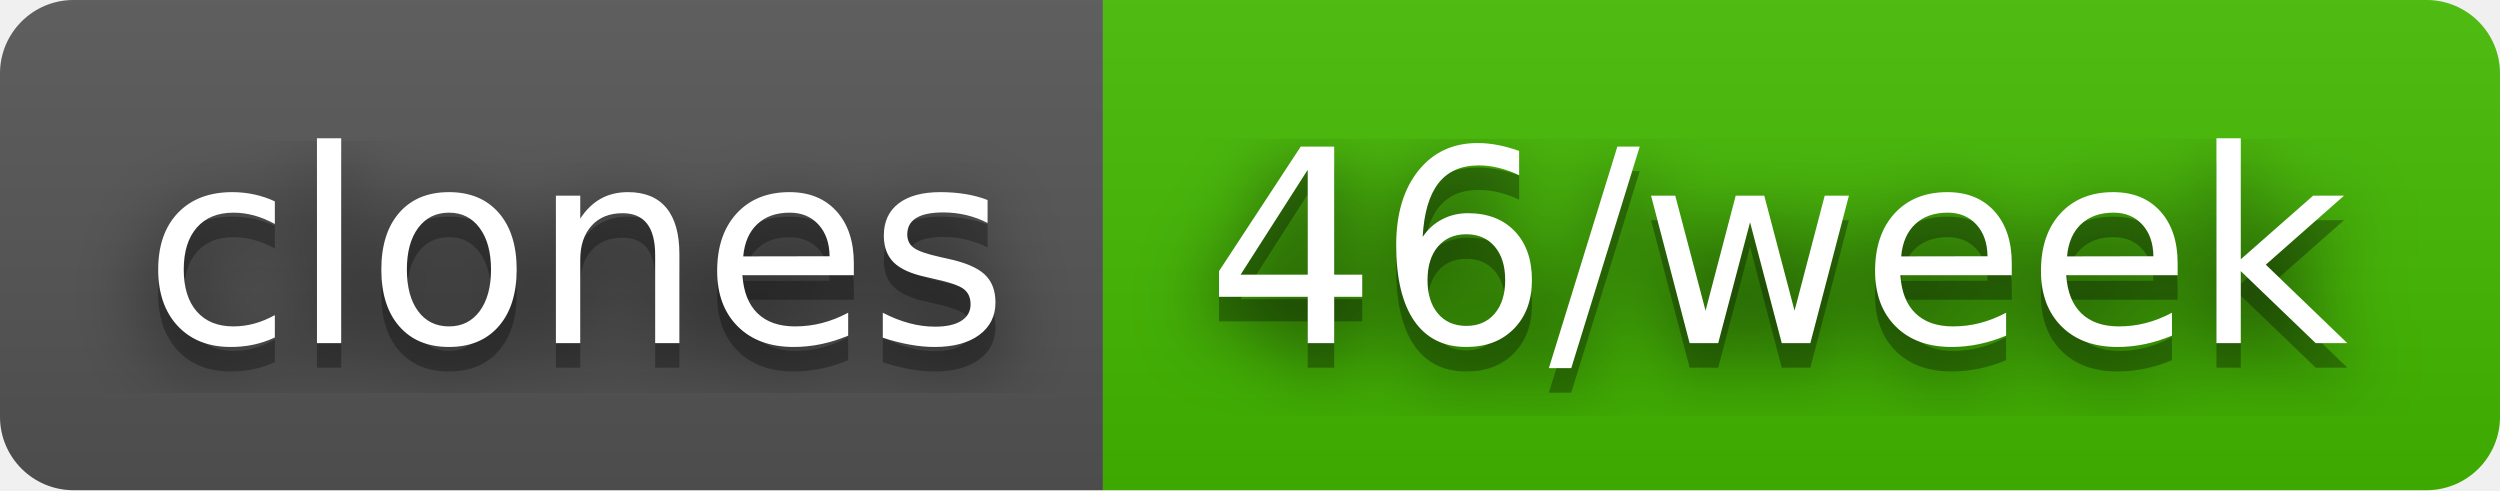
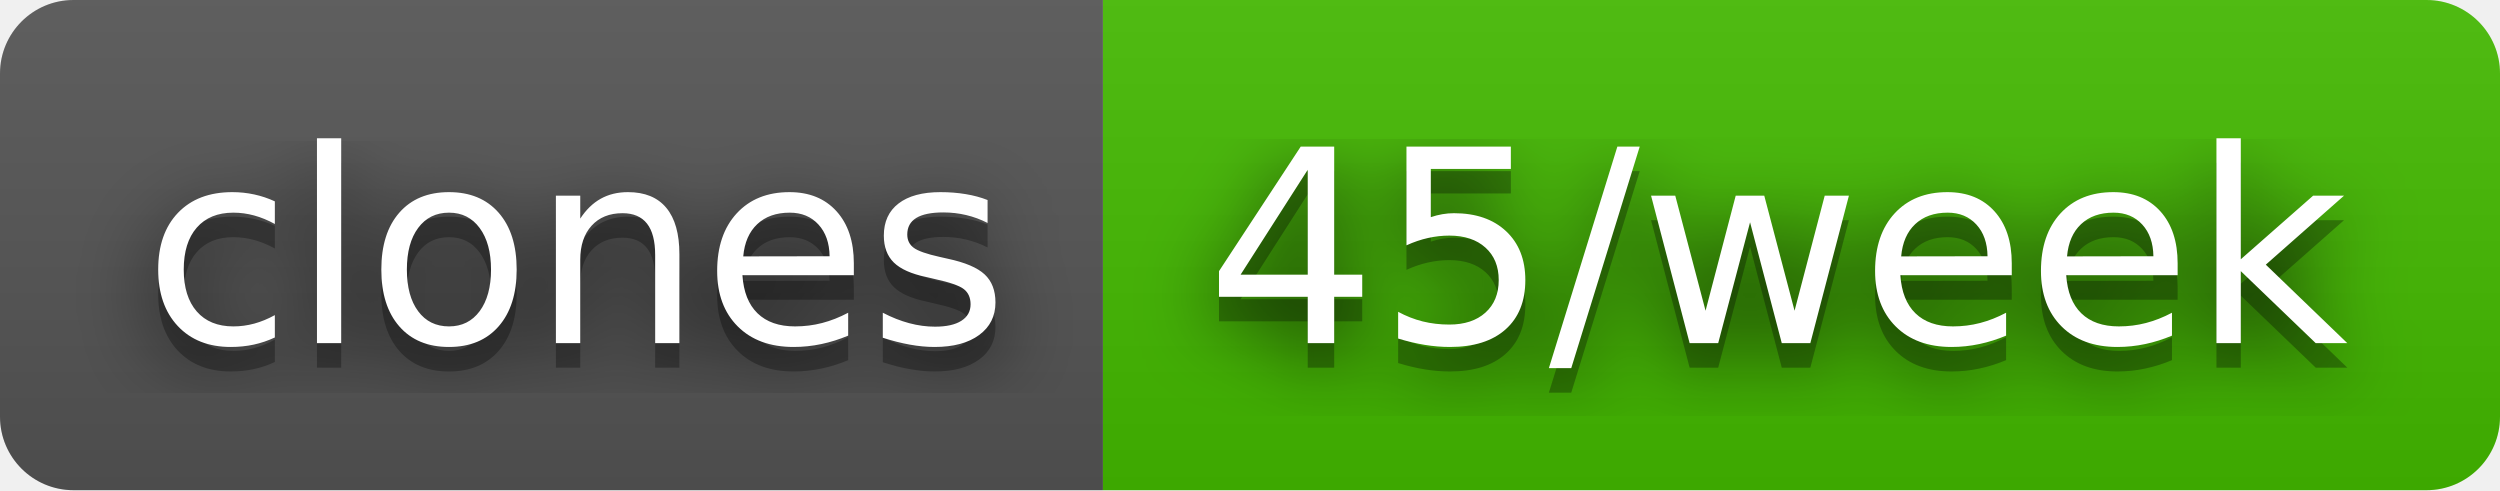
- <svg xmlns="http://www.w3.org/2000/svg" width="102" height="20" role="img" aria-label="clones: 46/week">
+ <svg xmlns="http://www.w3.org/2000/svg" width="102" height="20" role="img" aria-label="clones: 45/week">
  <filter id="blur">
    <feGaussianBlur stdDeviation="16" />
  </filter>
  <linearGradient id="s" x2="0" y2="100%">
    <stop offset="0" stop-color="#bbb" stop-opacity=".1" />
    <stop offset="1" stop-opacity=".1" />
  </linearGradient>
  <clipPath id="r">
    <rect width="102" height="20" rx="3" />
  </clipPath>
  <g clip-path="url(#r)">
    <rect width="45" height="20" fill="#555" />
    <rect x="45" width="57" height="20" fill="#4b0" />
    <rect width="102" height="20" fill="url(#s)" />
  </g>
  <g fill="#fff" text-anchor="middle" font-family="Verdana,Geneva,DejaVu Sans,sans-serif" text-rendering="geometricPrecision" font-size="110">
    <g transform="scale(.1)">
      <g aria-hidden="true" fill="#010101">
        <text x="235" y="150" fill-opacity=".8" filter="url(#blur)" textLength="350">clones</text>
        <text x="235" y="150" fill-opacity=".3" textLength="350">clones</text>
      </g>
      <text x="235" y="140" textLength="350">clones</text>
    </g>
    <g transform="scale(.1)">
      <g aria-hidden="true" fill="#010101">
-         <text x="725" y="150" fill-opacity=".8" filter="url(#blur)" textLength="470">46/week</text>
-         <text x="725" y="150" fill-opacity=".3" textLength="470">46/week</text>
+         <text x="725" y="150" fill-opacity=".8" filter="url(#blur)" textLength="470">45/week</text>
+         <text x="725" y="150" fill-opacity=".3" textLength="470">45/week</text>
      </g>
-       <text x="725" y="140" textLength="470">46/week</text>
+       <text x="725" y="140" textLength="470">45/week</text>
    </g>
  </g>
</svg>
